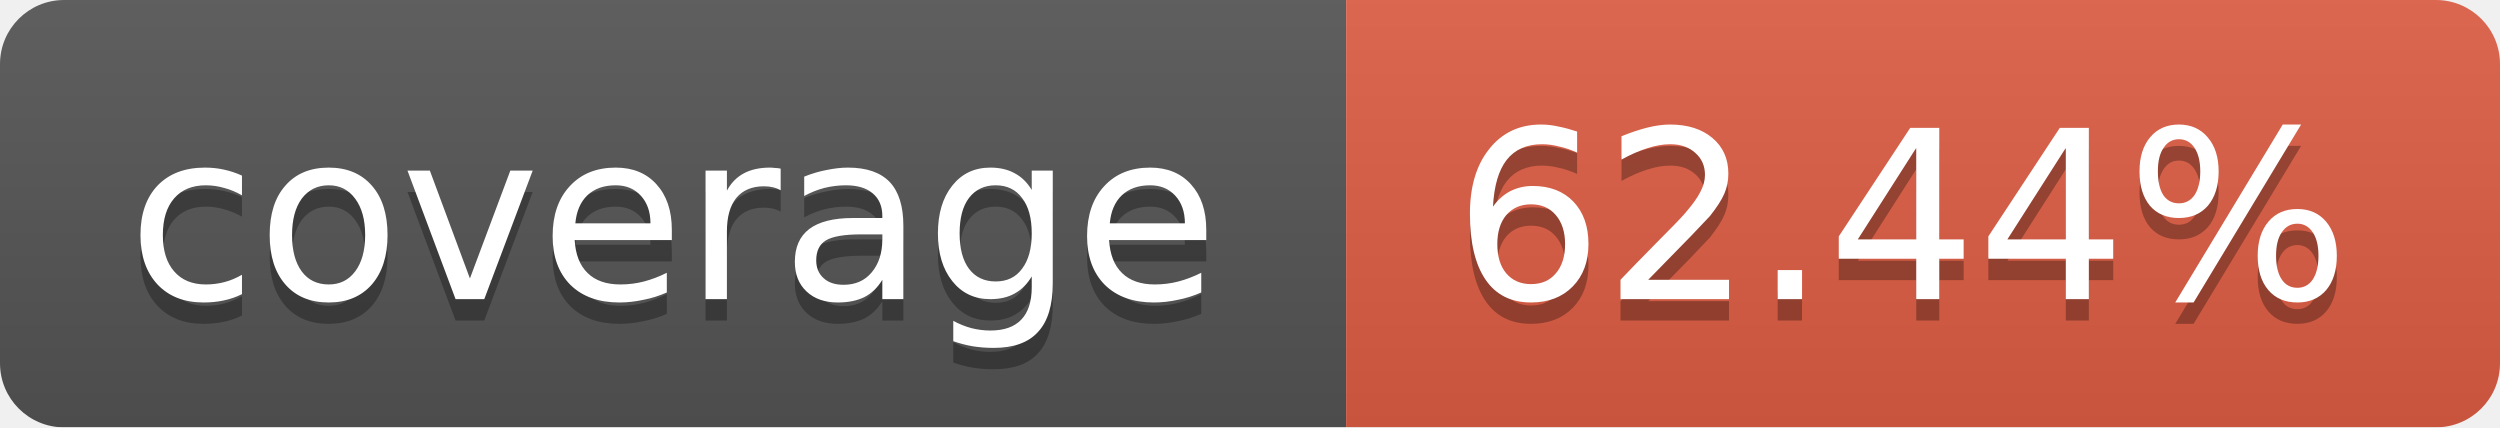
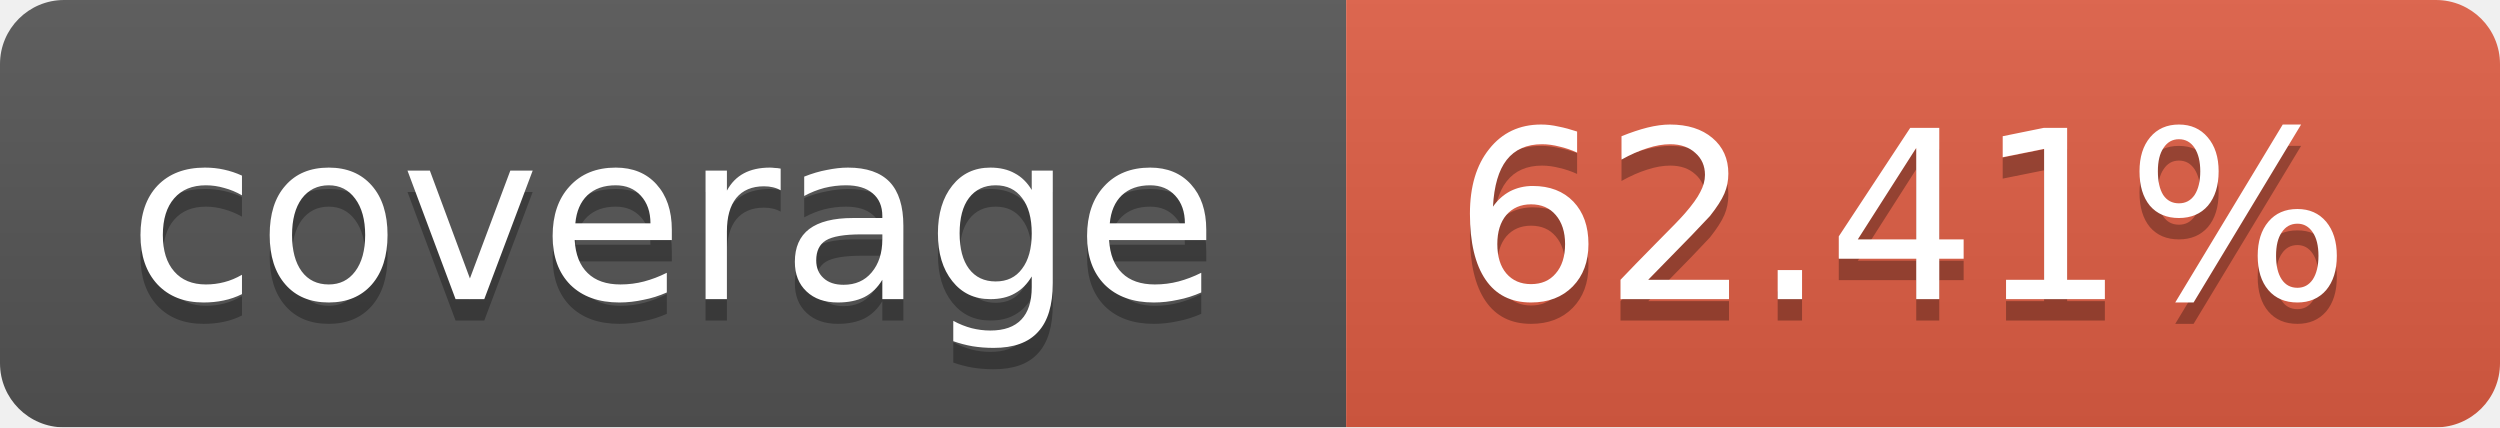
<svg xmlns="http://www.w3.org/2000/svg" width="117" height="20">
  <linearGradient id="b" x2="0" y2="100%">
    <stop offset="0" stop-color="#bbb" stop-opacity=".1" />
    <stop offset="1" stop-opacity=".1" />
  </linearGradient>
  <mask id="a">
    <rect width="117" height="20" rx="3" fill="#fff" />
  </mask>
  <g mask="url(#a)">
    <path fill="#555" d="M0 0h63v20H0z" />
    <path fill="#e05d44" d="M63 0h54v20H63z" />
    <path fill="url(#b)" d="M0 0h117v20H0z" />
  </g>
  <g fill="#fff" text-anchor="middle" font-family="DejaVu Sans,Verdana,Geneva,sans-serif" font-size="11">
    <text x="31.5" y="15" fill="#010101" fill-opacity=".3">coverage</text>
    <text x="31.5" y="14">coverage</text>
-     <text x="89" y="15" fill="#010101" fill-opacity=".3">62.44%</text>
-     <text x="89" y="14">62.44%</text>
+     <text x="89" y="15" fill="#010101" fill-opacity=".3">62.41%</text>
+     <text x="89" y="14">62.41%</text>
  </g>
</svg>
